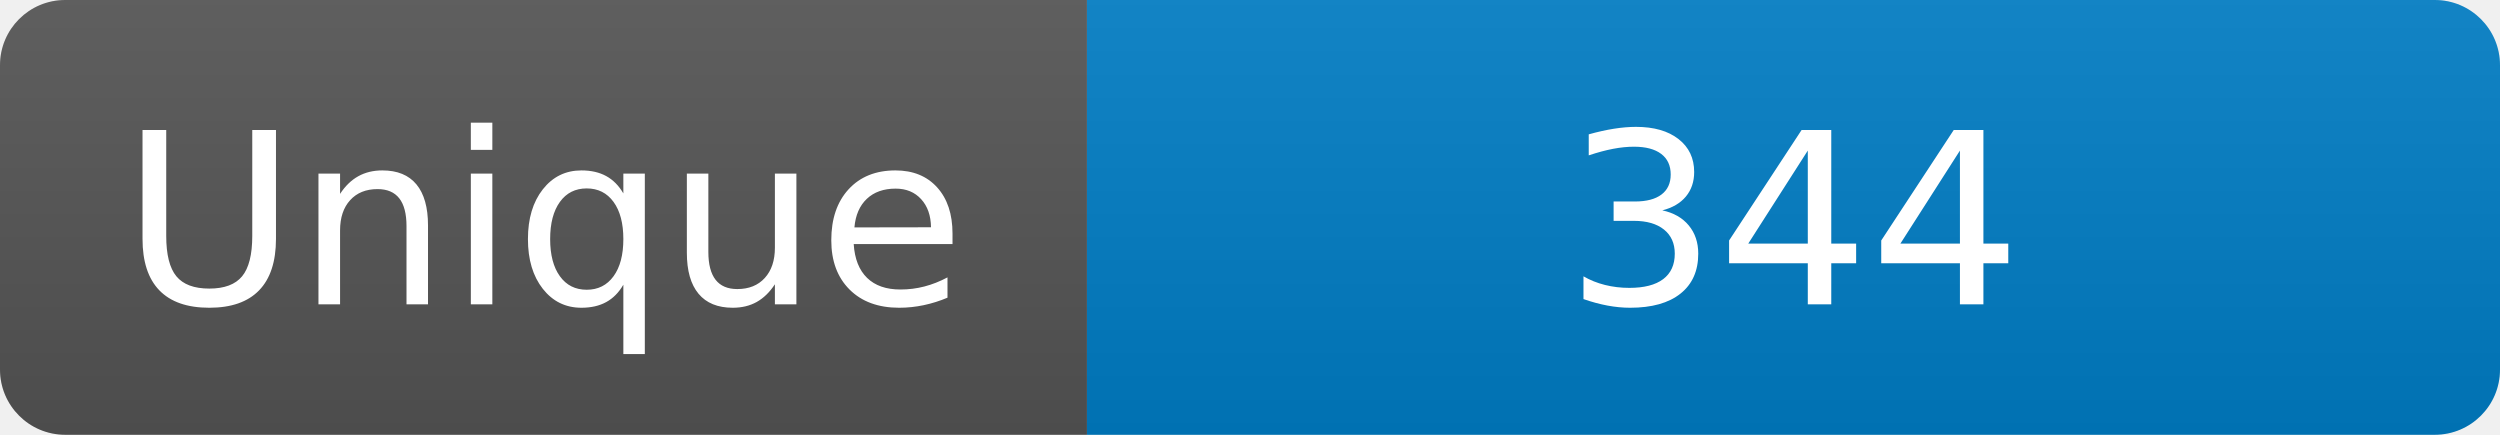
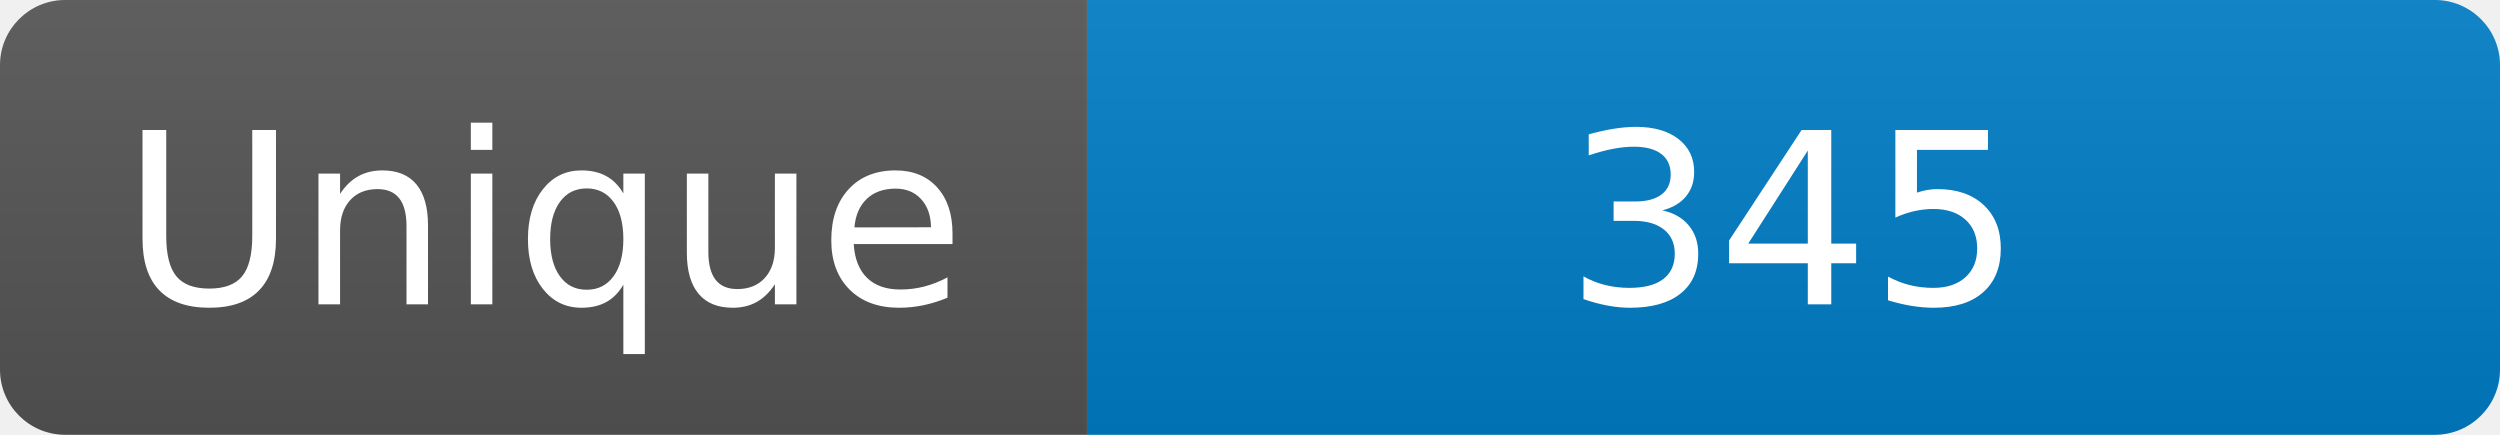
<svg xmlns="http://www.w3.org/2000/svg" width="115" height="20" role="img" aria-label="Maintained?: yes">
  <linearGradient id="s" x2="0" y2="100%">
    <stop offset="0" stop-color="#bbb" stop-opacity=".1" />
    <stop offset="1" stop-opacity=".1" />
  </linearGradient>
  <clipPath id="r">
    <rect width="115" height="20" rx="3" fill="#fff" />
  </clipPath>
  <g clip-path="url(#r)">
    <rect width="50" height="20" fill="#555" />
    <rect x="50" width="160" height="20" fill="#007ec6" />
    <rect width="115" height="20" fill="url(#s)" />
  </g>
  <g fill="#fff" text-anchor="middle" font-family="Verdana,Geneva,DejaVu Sans,sans-serif" font-size="110">
    <text x="250" y="140" transform="scale(.1)" fill="#fff">Unique</text>
-     <text x="825" y="140" transform="scale(.1)" fill="#fff">344</text>
+     <text x="825" y="140" transform="scale(.1)" fill="#fff">345</text>
  </g>
</svg>
